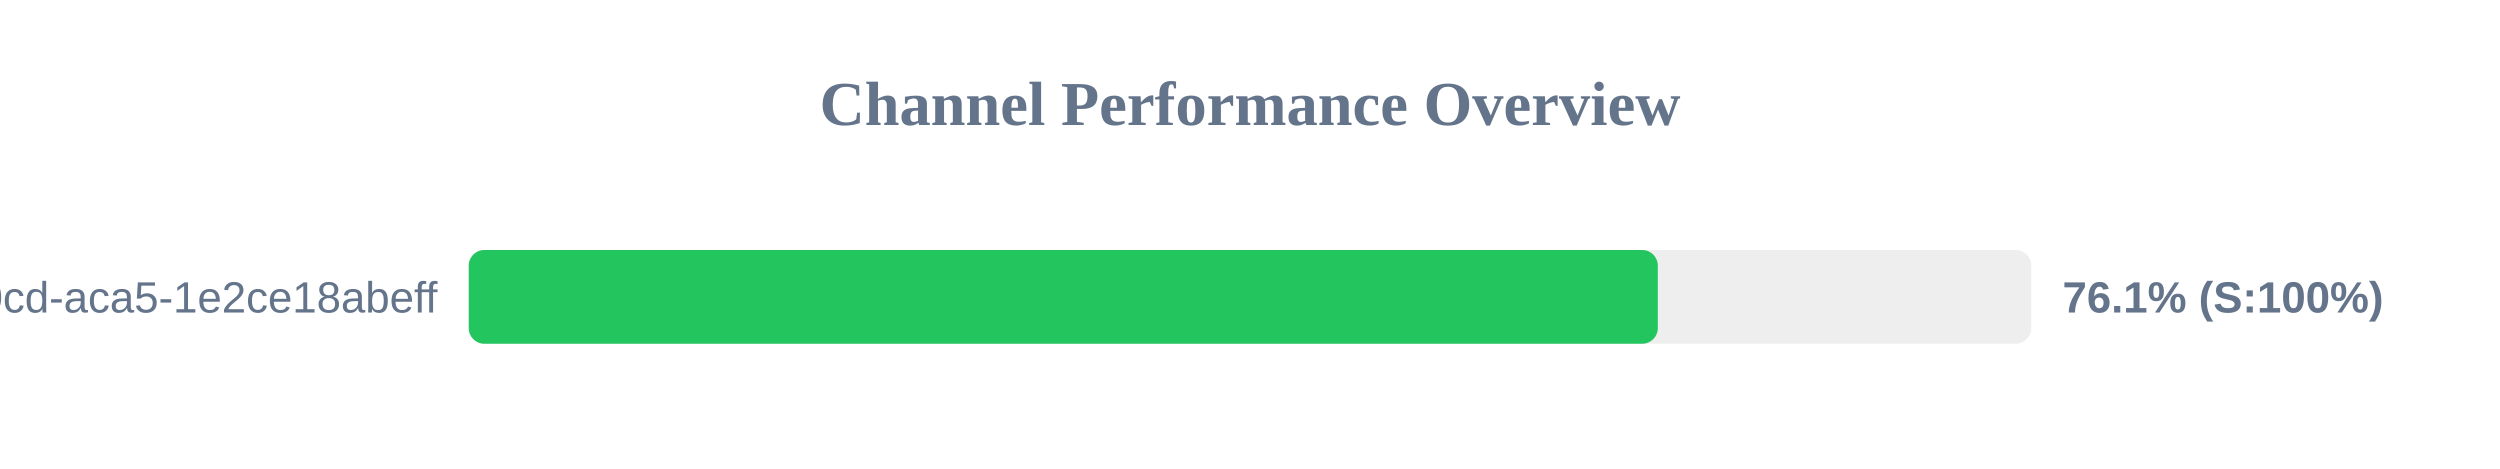
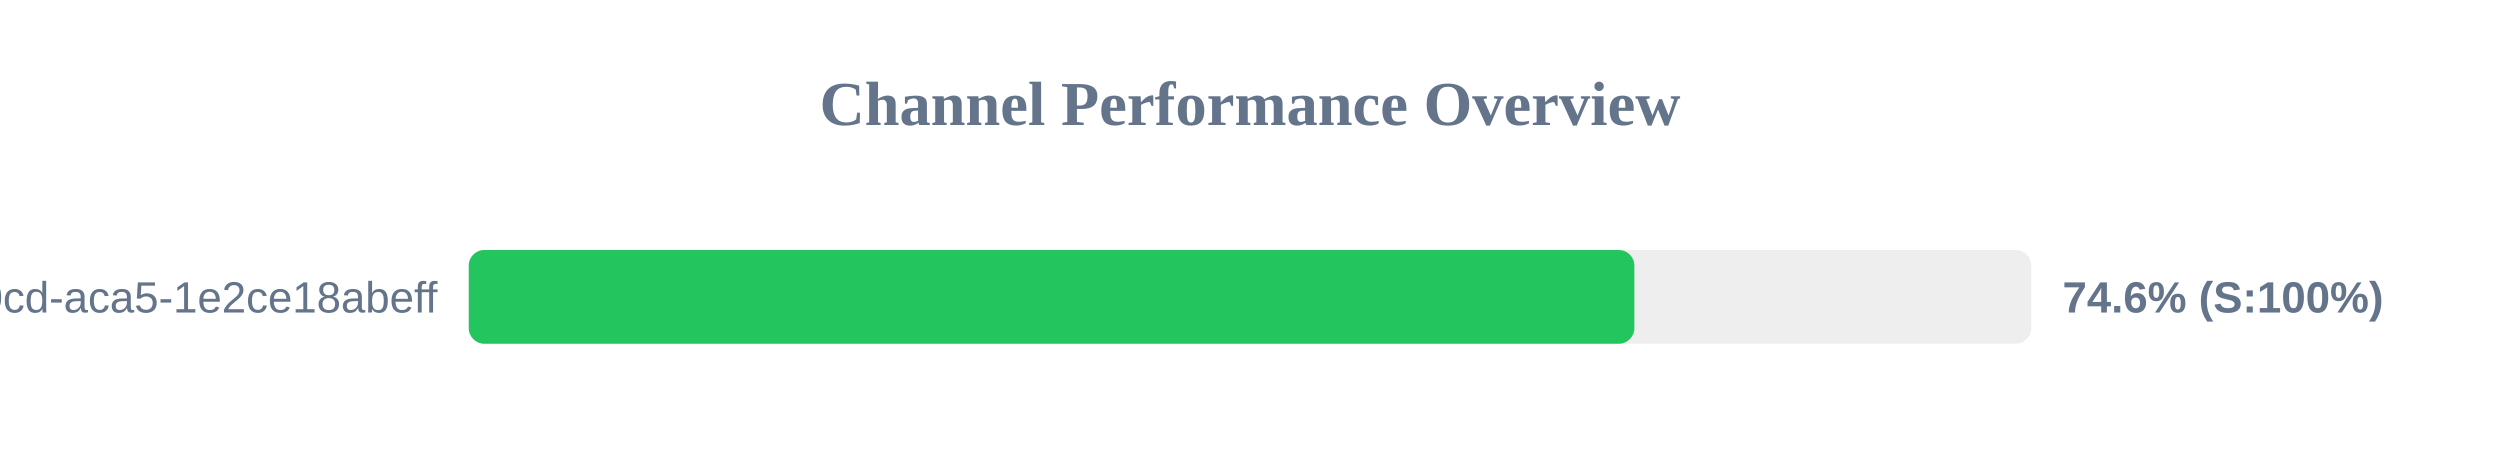
<svg xmlns="http://www.w3.org/2000/svg" width="800" height="150" version="1.1">
  <style>
        .row { font: 14px Arial; fill: #64748b; }
        .score { font: bold 14px Arial; fill: #64748b; }
    </style>
  <text x="400" y="40" text-anchor="middle" font-size="20px" font-weight="bold" fill="#64748b">Channel Performance Overview</text>
  <rect x="150" y="80" width="500" height="30" fill="#eee" rx="5" />
-   <rect x="150" y="80" width="380.5" height="30" fill="#22c55e" rx="5" />
+   <rect x="150" y="80" width="373.0" height="30" fill="#22c55e" rx="5" />
  <text x="140" y="100" text-anchor="end" class="row">?uuid=ebbeef45-0fd8-40cd-aca5-1e2ce18abeff</text>
-   <text x="660" y="100" text-anchor="start" class="score">76.1% (S:100%)</text>
+   <text x="660" y="100" text-anchor="start" class="score">74.6% (S:100%)</text>
</svg>
